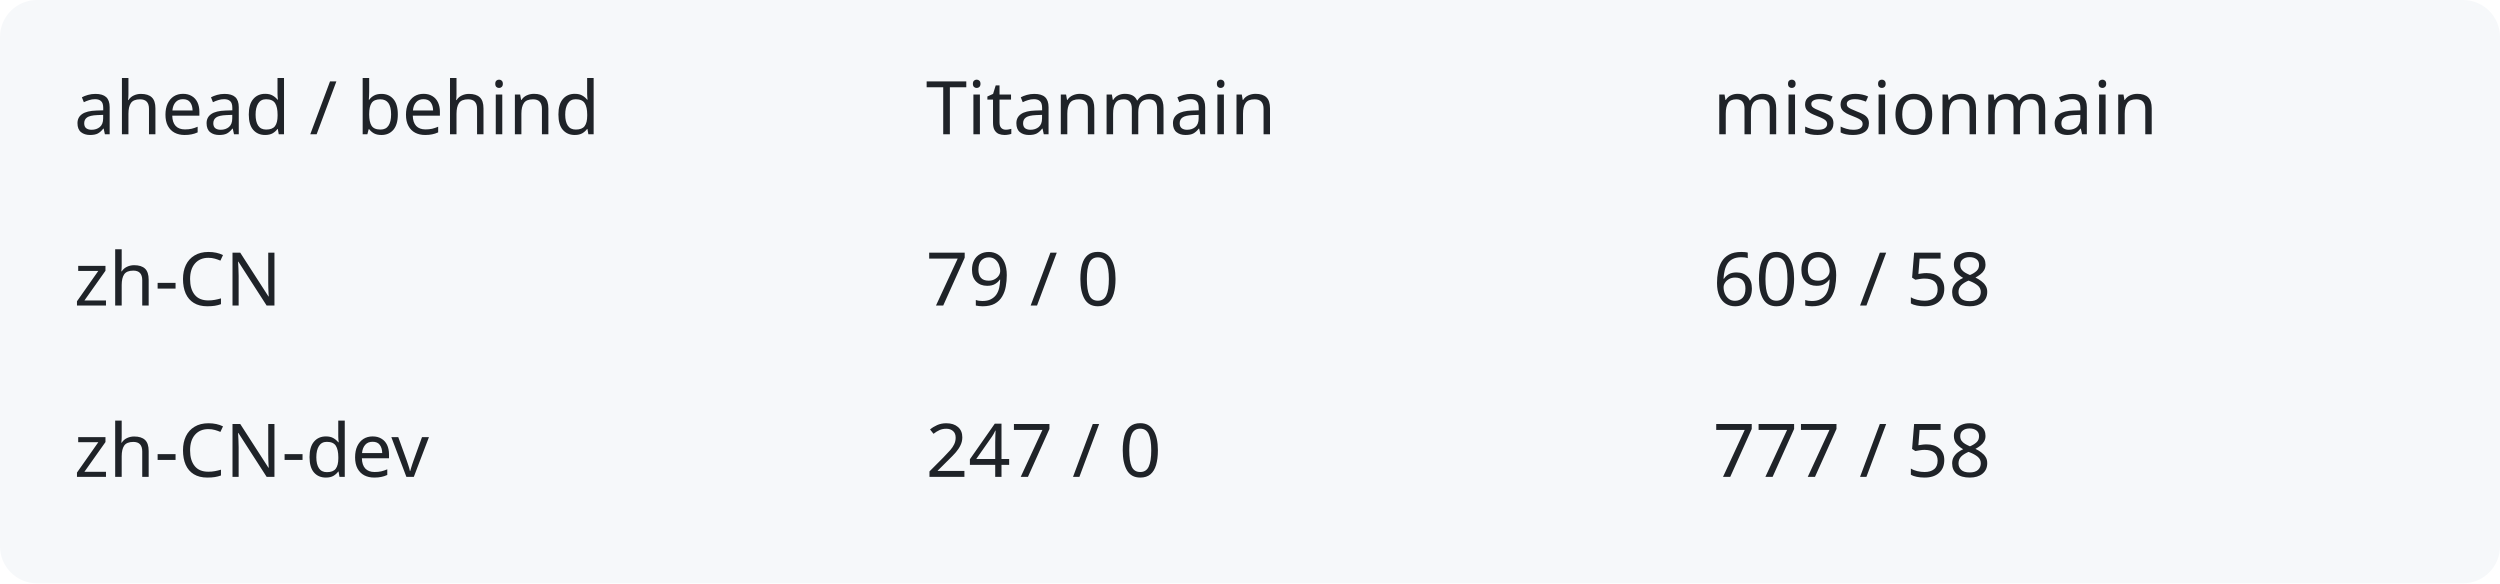
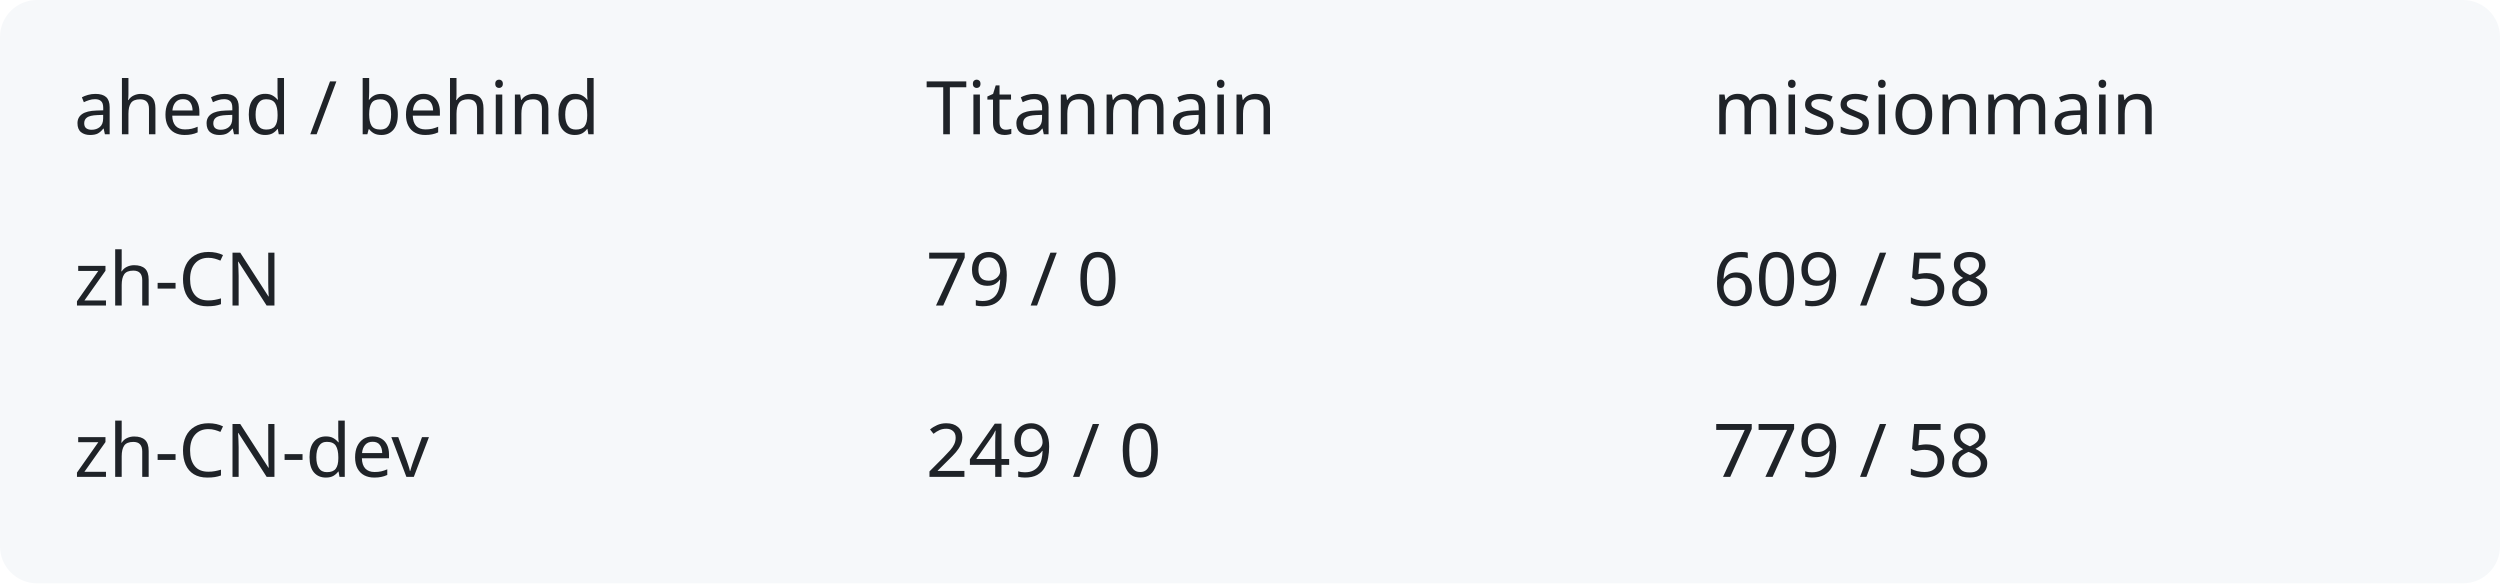
<svg xmlns="http://www.w3.org/2000/svg" width="540" height="126" viewBox="0 0 540 126" role="img" aria-labelledby="title description">
  <rect width="540" height="126" rx="8" fill="#f6f8fa" />
  <g fill="#1f2328" font-family="system-ui,sans-serif" font-size="16">
    <text x="16" y="29">ahead / behind</text>
    <text x="200" y="29">Titanmain</text>
    <text x="370" y="29">missionmain</text>
    <text x="16" y="66">zh-CN</text>
    <text x="200" y="66">79 / 0</text>
    <text x="370" y="66">609 / 58</text>
    <text x="16" y="103">zh-CN-dev</text>
-     <text x="200" y="103">247 / 0</text>
-     <text x="370" y="103">777 / 58</text>
+     <text x="200" y="103">249 / 0</text>
+     <text x="370" y="103">779 / 58</text>
  </g>
</svg>
